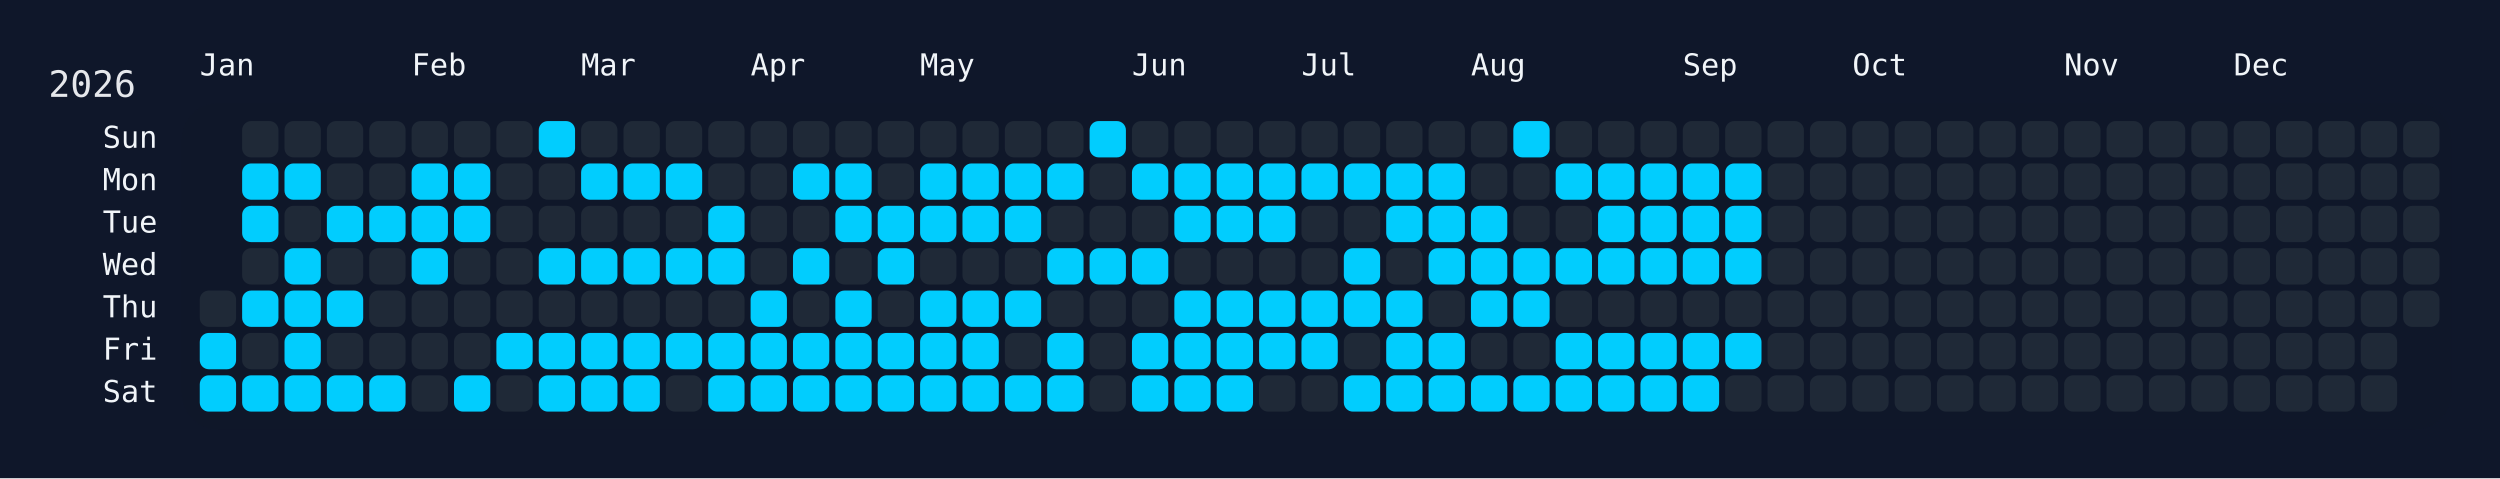
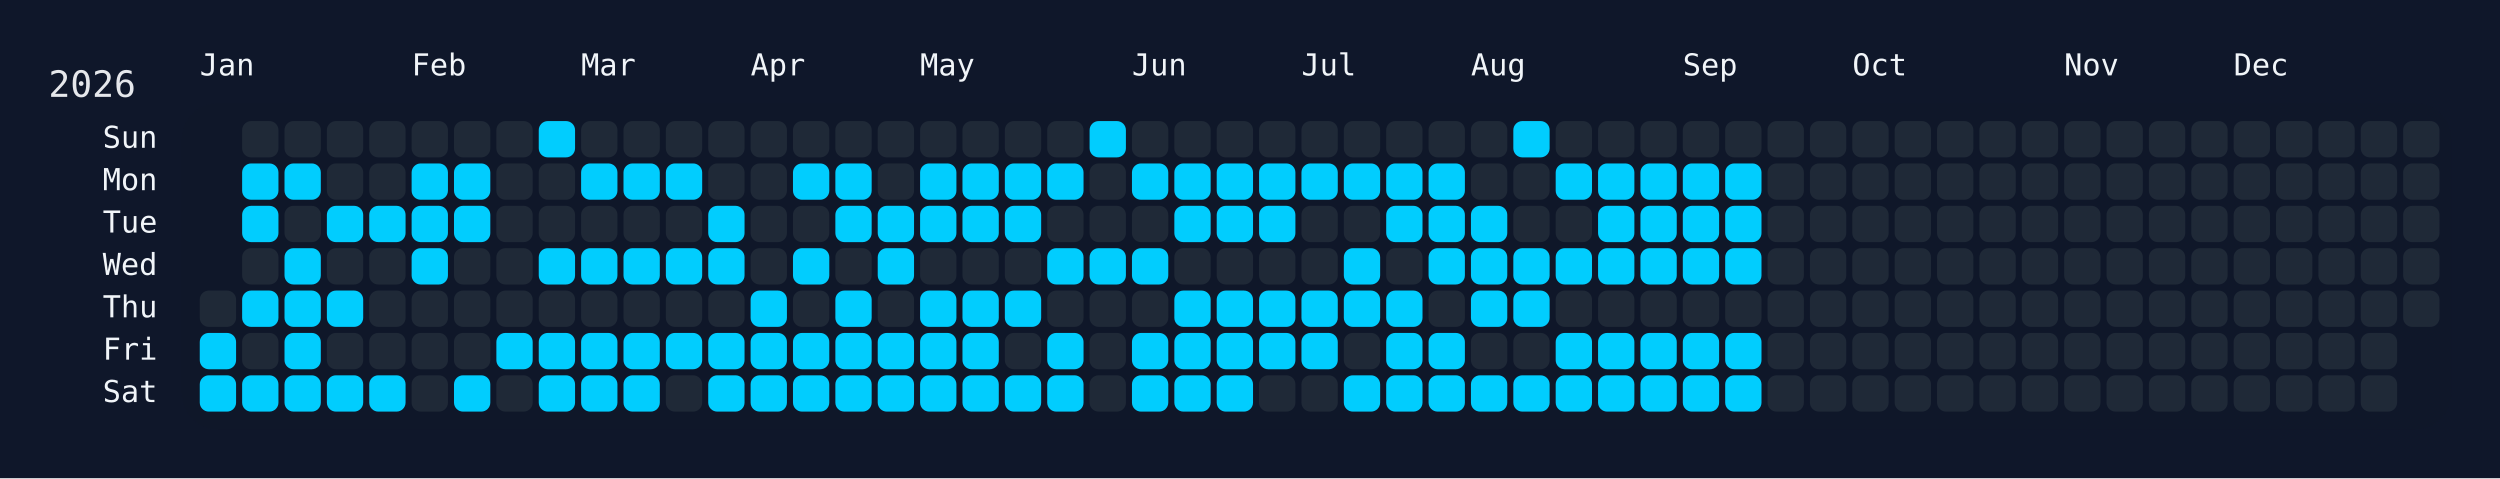
<svg xmlns="http://www.w3.org/2000/svg" width="826" height="158" viewBox="0 0 826 158">
  <rect width="826" height="158" fill="#0f172a" />
  <rect x="60" y="34" width="750" height="108" rx="12" ry="12" fill="rgba(15, 23, 42, 0.8)" />
  <text x="16" y="32" font-size="12" fill="#e5e7eb" font-family="JetBrains Mono, ui-monospace, SFMono-Regular, Menlo, Monaco, Consolas, monospace">2026</text>
  <text x="66" y="18" font-size="10" fill="#f1f5f9" font-family="JetBrains Mono, ui-monospace, SFMono-Regular, Menlo, Monaco, Consolas, monospace" dominant-baseline="hanging">Jan</text>
  <text x="136" y="18" font-size="10" fill="#f1f5f9" font-family="JetBrains Mono, ui-monospace, SFMono-Regular, Menlo, Monaco, Consolas, monospace" dominant-baseline="hanging">Feb</text>
  <text x="192" y="18" font-size="10" fill="#f1f5f9" font-family="JetBrains Mono, ui-monospace, SFMono-Regular, Menlo, Monaco, Consolas, monospace" dominant-baseline="hanging">Mar</text>
  <text x="248" y="18" font-size="10" fill="#f1f5f9" font-family="JetBrains Mono, ui-monospace, SFMono-Regular, Menlo, Monaco, Consolas, monospace" dominant-baseline="hanging">Apr</text>
  <text x="304" y="18" font-size="10" fill="#f1f5f9" font-family="JetBrains Mono, ui-monospace, SFMono-Regular, Menlo, Monaco, Consolas, monospace" dominant-baseline="hanging">May</text>
  <text x="374" y="18" font-size="10" fill="#f1f5f9" font-family="JetBrains Mono, ui-monospace, SFMono-Regular, Menlo, Monaco, Consolas, monospace" dominant-baseline="hanging">Jun</text>
  <text x="430" y="18" font-size="10" fill="#f1f5f9" font-family="JetBrains Mono, ui-monospace, SFMono-Regular, Menlo, Monaco, Consolas, monospace" dominant-baseline="hanging">Jul</text>
  <text x="486" y="18" font-size="10" fill="#f1f5f9" font-family="JetBrains Mono, ui-monospace, SFMono-Regular, Menlo, Monaco, Consolas, monospace" dominant-baseline="hanging">Aug</text>
  <text x="556" y="18" font-size="10" fill="#f1f5f9" font-family="JetBrains Mono, ui-monospace, SFMono-Regular, Menlo, Monaco, Consolas, monospace" dominant-baseline="hanging">Sep</text>
  <text x="612" y="18" font-size="10" fill="#f1f5f9" font-family="JetBrains Mono, ui-monospace, SFMono-Regular, Menlo, Monaco, Consolas, monospace" dominant-baseline="hanging">Oct</text>
  <text x="682" y="18" font-size="10" fill="#f1f5f9" font-family="JetBrains Mono, ui-monospace, SFMono-Regular, Menlo, Monaco, Consolas, monospace" dominant-baseline="hanging">Nov</text>
  <text x="738" y="18" font-size="10" fill="#f1f5f9" font-family="JetBrains Mono, ui-monospace, SFMono-Regular, Menlo, Monaco, Consolas, monospace" dominant-baseline="hanging">Dec</text>
  <text x="52" y="46.0" font-size="10" fill="#f1f5f9" font-family="JetBrains Mono, ui-monospace, SFMono-Regular, Menlo, Monaco, Consolas, monospace" text-anchor="end" dominant-baseline="middle">Sun</text>
  <text x="52" y="60.0" font-size="10" fill="#f1f5f9" font-family="JetBrains Mono, ui-monospace, SFMono-Regular, Menlo, Monaco, Consolas, monospace" text-anchor="end" dominant-baseline="middle">Mon</text>
  <text x="52" y="74.0" font-size="10" fill="#f1f5f9" font-family="JetBrains Mono, ui-monospace, SFMono-Regular, Menlo, Monaco, Consolas, monospace" text-anchor="end" dominant-baseline="middle">Tue</text>
  <text x="52" y="88.0" font-size="10" fill="#f1f5f9" font-family="JetBrains Mono, ui-monospace, SFMono-Regular, Menlo, Monaco, Consolas, monospace" text-anchor="end" dominant-baseline="middle">Wed</text>
  <text x="52" y="102.0" font-size="10" fill="#f1f5f9" font-family="JetBrains Mono, ui-monospace, SFMono-Regular, Menlo, Monaco, Consolas, monospace" text-anchor="end" dominant-baseline="middle">Thu</text>
  <text x="52" y="116.0" font-size="10" fill="#f1f5f9" font-family="JetBrains Mono, ui-monospace, SFMono-Regular, Menlo, Monaco, Consolas, monospace" text-anchor="end" dominant-baseline="middle">Fri</text>
  <text x="52" y="130.0" font-size="10" fill="#f1f5f9" font-family="JetBrains Mono, ui-monospace, SFMono-Regular, Menlo, Monaco, Consolas, monospace" text-anchor="end" dominant-baseline="middle">Sat</text>
  <g transform="translate(66,40)">
    <rect x="0" y="56" width="12" height="12" rx="3" ry="3" fill="#1f2937" data-date="2026-01-01" />
    <rect x="0" y="70" width="12" height="12" rx="3" ry="3" fill="#01cdfe" data-date="2026-01-02" />
    <rect x="0" y="84" width="12" height="12" rx="3" ry="3" fill="#01cdfe" data-date="2026-01-03" />
    <rect x="14" y="0" width="12" height="12" rx="3" ry="3" fill="#1f2937" data-date="2026-01-04" />
    <rect x="14" y="14" width="12" height="12" rx="3" ry="3" fill="#01cdfe" data-date="2026-01-05" />
    <rect x="14" y="28" width="12" height="12" rx="3" ry="3" fill="#01cdfe" data-date="2026-01-06" />
    <rect x="14" y="42" width="12" height="12" rx="3" ry="3" fill="#1f2937" data-date="2026-01-07" />
    <rect x="14" y="56" width="12" height="12" rx="3" ry="3" fill="#01cdfe" data-date="2026-01-08" />
    <rect x="14" y="70" width="12" height="12" rx="3" ry="3" fill="#1f2937" data-date="2026-01-09" />
    <rect x="14" y="84" width="12" height="12" rx="3" ry="3" fill="#01cdfe" data-date="2026-01-10" />
    <rect x="28" y="0" width="12" height="12" rx="3" ry="3" fill="#1f2937" data-date="2026-01-11" />
    <rect x="28" y="14" width="12" height="12" rx="3" ry="3" fill="#01cdfe" data-date="2026-01-12" />
    <rect x="28" y="28" width="12" height="12" rx="3" ry="3" fill="#1f2937" data-date="2026-01-13" />
    <rect x="28" y="42" width="12" height="12" rx="3" ry="3" fill="#01cdfe" data-date="2026-01-14" />
    <rect x="28" y="56" width="12" height="12" rx="3" ry="3" fill="#01cdfe" data-date="2026-01-15" />
    <rect x="28" y="70" width="12" height="12" rx="3" ry="3" fill="#01cdfe" data-date="2026-01-16" />
    <rect x="28" y="84" width="12" height="12" rx="3" ry="3" fill="#01cdfe" data-date="2026-01-17" />
    <rect x="42" y="0" width="12" height="12" rx="3" ry="3" fill="#1f2937" data-date="2026-01-18" />
    <rect x="42" y="14" width="12" height="12" rx="3" ry="3" fill="#1f2937" data-date="2026-01-19" />
    <rect x="42" y="28" width="12" height="12" rx="3" ry="3" fill="#01cdfe" data-date="2026-01-20" />
    <rect x="42" y="42" width="12" height="12" rx="3" ry="3" fill="#1f2937" data-date="2026-01-21" />
    <rect x="42" y="56" width="12" height="12" rx="3" ry="3" fill="#01cdfe" data-date="2026-01-22" />
    <rect x="42" y="70" width="12" height="12" rx="3" ry="3" fill="#1f2937" data-date="2026-01-23" />
    <rect x="42" y="84" width="12" height="12" rx="3" ry="3" fill="#01cdfe" data-date="2026-01-24" />
    <rect x="56" y="0" width="12" height="12" rx="3" ry="3" fill="#1f2937" data-date="2026-01-25" />
    <rect x="56" y="14" width="12" height="12" rx="3" ry="3" fill="#1f2937" data-date="2026-01-26" />
    <rect x="56" y="28" width="12" height="12" rx="3" ry="3" fill="#01cdfe" data-date="2026-01-27" />
    <rect x="56" y="42" width="12" height="12" rx="3" ry="3" fill="#1f2937" data-date="2026-01-28" />
    <rect x="56" y="56" width="12" height="12" rx="3" ry="3" fill="#1f2937" data-date="2026-01-29" />
    <rect x="56" y="70" width="12" height="12" rx="3" ry="3" fill="#1f2937" data-date="2026-01-30" />
    <rect x="56" y="84" width="12" height="12" rx="3" ry="3" fill="#01cdfe" data-date="2026-01-31" />
    <rect x="70" y="0" width="12" height="12" rx="3" ry="3" fill="#1f2937" data-date="2026-02-01" />
    <rect x="70" y="14" width="12" height="12" rx="3" ry="3" fill="#01cdfe" data-date="2026-02-02" />
    <rect x="70" y="28" width="12" height="12" rx="3" ry="3" fill="#01cdfe" data-date="2026-02-03" />
    <rect x="70" y="42" width="12" height="12" rx="3" ry="3" fill="#01cdfe" data-date="2026-02-04" />
    <rect x="70" y="56" width="12" height="12" rx="3" ry="3" fill="#1f2937" data-date="2026-02-05" />
    <rect x="70" y="70" width="12" height="12" rx="3" ry="3" fill="#1f2937" data-date="2026-02-06" />
    <rect x="70" y="84" width="12" height="12" rx="3" ry="3" fill="#1f2937" data-date="2026-02-07" />
    <rect x="84" y="0" width="12" height="12" rx="3" ry="3" fill="#1f2937" data-date="2026-02-08" />
    <rect x="84" y="14" width="12" height="12" rx="3" ry="3" fill="#01cdfe" data-date="2026-02-09" />
    <rect x="84" y="28" width="12" height="12" rx="3" ry="3" fill="#01cdfe" data-date="2026-02-10" />
    <rect x="84" y="42" width="12" height="12" rx="3" ry="3" fill="#1f2937" data-date="2026-02-11" />
    <rect x="84" y="56" width="12" height="12" rx="3" ry="3" fill="#1f2937" data-date="2026-02-12" />
    <rect x="84" y="70" width="12" height="12" rx="3" ry="3" fill="#1f2937" data-date="2026-02-13" />
    <rect x="84" y="84" width="12" height="12" rx="3" ry="3" fill="#01cdfe" data-date="2026-02-14" />
    <rect x="98" y="0" width="12" height="12" rx="3" ry="3" fill="#1f2937" data-date="2026-02-15" />
    <rect x="98" y="14" width="12" height="12" rx="3" ry="3" fill="#1f2937" data-date="2026-02-16" />
    <rect x="98" y="28" width="12" height="12" rx="3" ry="3" fill="#1f2937" data-date="2026-02-17" />
    <rect x="98" y="42" width="12" height="12" rx="3" ry="3" fill="#1f2937" data-date="2026-02-18" />
    <rect x="98" y="56" width="12" height="12" rx="3" ry="3" fill="#1f2937" data-date="2026-02-19" />
    <rect x="98" y="70" width="12" height="12" rx="3" ry="3" fill="#01cdfe" data-date="2026-02-20" />
    <rect x="98" y="84" width="12" height="12" rx="3" ry="3" fill="#1f2937" data-date="2026-02-21" />
    <rect x="112" y="0" width="12" height="12" rx="3" ry="3" fill="#01cdfe" data-date="2026-02-22" />
    <rect x="112" y="14" width="12" height="12" rx="3" ry="3" fill="#1f2937" data-date="2026-02-23" />
    <rect x="112" y="28" width="12" height="12" rx="3" ry="3" fill="#1f2937" data-date="2026-02-24" />
    <rect x="112" y="42" width="12" height="12" rx="3" ry="3" fill="#01cdfe" data-date="2026-02-25" />
    <rect x="112" y="56" width="12" height="12" rx="3" ry="3" fill="#1f2937" data-date="2026-02-26" />
    <rect x="112" y="70" width="12" height="12" rx="3" ry="3" fill="#01cdfe" data-date="2026-02-27" />
    <rect x="112" y="84" width="12" height="12" rx="3" ry="3" fill="#01cdfe" data-date="2026-02-28" />
    <rect x="126" y="0" width="12" height="12" rx="3" ry="3" fill="#1f2937" data-date="2026-03-01" />
    <rect x="126" y="14" width="12" height="12" rx="3" ry="3" fill="#01cdfe" data-date="2026-03-02" />
    <rect x="126" y="28" width="12" height="12" rx="3" ry="3" fill="#1f2937" data-date="2026-03-03" />
    <rect x="126" y="42" width="12" height="12" rx="3" ry="3" fill="#01cdfe" data-date="2026-03-04" />
    <rect x="126" y="56" width="12" height="12" rx="3" ry="3" fill="#1f2937" data-date="2026-03-05" />
    <rect x="126" y="70" width="12" height="12" rx="3" ry="3" fill="#01cdfe" data-date="2026-03-06" />
    <rect x="126" y="84" width="12" height="12" rx="3" ry="3" fill="#01cdfe" data-date="2026-03-07" />
    <rect x="140" y="0" width="12" height="12" rx="3" ry="3" fill="#1f2937" data-date="2026-03-08" />
    <rect x="140" y="14" width="12" height="12" rx="3" ry="3" fill="#01cdfe" data-date="2026-03-09" />
    <rect x="140" y="28" width="12" height="12" rx="3" ry="3" fill="#1f2937" data-date="2026-03-10" />
    <rect x="140" y="42" width="12" height="12" rx="3" ry="3" fill="#01cdfe" data-date="2026-03-11" />
    <rect x="140" y="56" width="12" height="12" rx="3" ry="3" fill="#1f2937" data-date="2026-03-12" />
    <rect x="140" y="70" width="12" height="12" rx="3" ry="3" fill="#01cdfe" data-date="2026-03-13" />
    <rect x="140" y="84" width="12" height="12" rx="3" ry="3" fill="#01cdfe" data-date="2026-03-14" />
    <rect x="154" y="0" width="12" height="12" rx="3" ry="3" fill="#1f2937" data-date="2026-03-15" />
    <rect x="154" y="14" width="12" height="12" rx="3" ry="3" fill="#01cdfe" data-date="2026-03-16" />
    <rect x="154" y="28" width="12" height="12" rx="3" ry="3" fill="#1f2937" data-date="2026-03-17" />
    <rect x="154" y="42" width="12" height="12" rx="3" ry="3" fill="#01cdfe" data-date="2026-03-18" />
    <rect x="154" y="56" width="12" height="12" rx="3" ry="3" fill="#1f2937" data-date="2026-03-19" />
    <rect x="154" y="70" width="12" height="12" rx="3" ry="3" fill="#01cdfe" data-date="2026-03-20" />
    <rect x="154" y="84" width="12" height="12" rx="3" ry="3" fill="#1f2937" data-date="2026-03-21" />
    <rect x="168" y="0" width="12" height="12" rx="3" ry="3" fill="#1f2937" data-date="2026-03-22" />
    <rect x="168" y="14" width="12" height="12" rx="3" ry="3" fill="#1f2937" data-date="2026-03-23" />
    <rect x="168" y="28" width="12" height="12" rx="3" ry="3" fill="#01cdfe" data-date="2026-03-24" />
    <rect x="168" y="42" width="12" height="12" rx="3" ry="3" fill="#01cdfe" data-date="2026-03-25" />
    <rect x="168" y="56" width="12" height="12" rx="3" ry="3" fill="#1f2937" data-date="2026-03-26" />
    <rect x="168" y="70" width="12" height="12" rx="3" ry="3" fill="#01cdfe" data-date="2026-03-27" />
    <rect x="168" y="84" width="12" height="12" rx="3" ry="3" fill="#01cdfe" data-date="2026-03-28" />
    <rect x="182" y="0" width="12" height="12" rx="3" ry="3" fill="#1f2937" data-date="2026-03-29" />
    <rect x="182" y="14" width="12" height="12" rx="3" ry="3" fill="#1f2937" data-date="2026-03-30" />
    <rect x="182" y="28" width="12" height="12" rx="3" ry="3" fill="#1f2937" data-date="2026-03-31" />
    <rect x="182" y="42" width="12" height="12" rx="3" ry="3" fill="#1f2937" data-date="2026-04-01" />
    <rect x="182" y="56" width="12" height="12" rx="3" ry="3" fill="#01cdfe" data-date="2026-04-02" />
    <rect x="182" y="70" width="12" height="12" rx="3" ry="3" fill="#01cdfe" data-date="2026-04-03" />
    <rect x="182" y="84" width="12" height="12" rx="3" ry="3" fill="#01cdfe" data-date="2026-04-04" />
    <rect x="196" y="0" width="12" height="12" rx="3" ry="3" fill="#1f2937" data-date="2026-04-05" />
    <rect x="196" y="14" width="12" height="12" rx="3" ry="3" fill="#01cdfe" data-date="2026-04-06" />
    <rect x="196" y="28" width="12" height="12" rx="3" ry="3" fill="#1f2937" data-date="2026-04-07" />
    <rect x="196" y="42" width="12" height="12" rx="3" ry="3" fill="#01cdfe" data-date="2026-04-08" />
    <rect x="196" y="56" width="12" height="12" rx="3" ry="3" fill="#1f2937" data-date="2026-04-09" />
    <rect x="196" y="70" width="12" height="12" rx="3" ry="3" fill="#01cdfe" data-date="2026-04-10" />
    <rect x="196" y="84" width="12" height="12" rx="3" ry="3" fill="#01cdfe" data-date="2026-04-11" />
    <rect x="210" y="0" width="12" height="12" rx="3" ry="3" fill="#1f2937" data-date="2026-04-12" />
    <rect x="210" y="14" width="12" height="12" rx="3" ry="3" fill="#01cdfe" data-date="2026-04-13" />
    <rect x="210" y="28" width="12" height="12" rx="3" ry="3" fill="#01cdfe" data-date="2026-04-14" />
    <rect x="210" y="42" width="12" height="12" rx="3" ry="3" fill="#1f2937" data-date="2026-04-15" />
    <rect x="210" y="56" width="12" height="12" rx="3" ry="3" fill="#01cdfe" data-date="2026-04-16" />
    <rect x="210" y="70" width="12" height="12" rx="3" ry="3" fill="#01cdfe" data-date="2026-04-17" />
    <rect x="210" y="84" width="12" height="12" rx="3" ry="3" fill="#01cdfe" data-date="2026-04-18" />
    <rect x="224" y="0" width="12" height="12" rx="3" ry="3" fill="#1f2937" data-date="2026-04-19" />
    <rect x="224" y="14" width="12" height="12" rx="3" ry="3" fill="#1f2937" data-date="2026-04-20" />
    <rect x="224" y="28" width="12" height="12" rx="3" ry="3" fill="#01cdfe" data-date="2026-04-21" />
    <rect x="224" y="42" width="12" height="12" rx="3" ry="3" fill="#01cdfe" data-date="2026-04-22" />
    <rect x="224" y="56" width="12" height="12" rx="3" ry="3" fill="#1f2937" data-date="2026-04-23" />
    <rect x="224" y="70" width="12" height="12" rx="3" ry="3" fill="#01cdfe" data-date="2026-04-24" />
    <rect x="224" y="84" width="12" height="12" rx="3" ry="3" fill="#01cdfe" data-date="2026-04-25" />
    <rect x="238" y="0" width="12" height="12" rx="3" ry="3" fill="#1f2937" data-date="2026-04-26" />
    <rect x="238" y="14" width="12" height="12" rx="3" ry="3" fill="#01cdfe" data-date="2026-04-27" />
    <rect x="238" y="28" width="12" height="12" rx="3" ry="3" fill="#01cdfe" data-date="2026-04-28" />
    <rect x="238" y="42" width="12" height="12" rx="3" ry="3" fill="#1f2937" data-date="2026-04-29" />
    <rect x="238" y="56" width="12" height="12" rx="3" ry="3" fill="#01cdfe" data-date="2026-04-30" />
    <rect x="238" y="70" width="12" height="12" rx="3" ry="3" fill="#01cdfe" data-date="2026-05-01" />
    <rect x="238" y="84" width="12" height="12" rx="3" ry="3" fill="#01cdfe" data-date="2026-05-02" />
    <rect x="252" y="0" width="12" height="12" rx="3" ry="3" fill="#1f2937" data-date="2026-05-03" />
    <rect x="252" y="14" width="12" height="12" rx="3" ry="3" fill="#01cdfe" data-date="2026-05-04" />
    <rect x="252" y="28" width="12" height="12" rx="3" ry="3" fill="#01cdfe" data-date="2026-05-05" />
    <rect x="252" y="42" width="12" height="12" rx="3" ry="3" fill="#1f2937" data-date="2026-05-06" />
    <rect x="252" y="56" width="12" height="12" rx="3" ry="3" fill="#01cdfe" data-date="2026-05-07" />
    <rect x="252" y="70" width="12" height="12" rx="3" ry="3" fill="#01cdfe" data-date="2026-05-08" />
    <rect x="252" y="84" width="12" height="12" rx="3" ry="3" fill="#01cdfe" data-date="2026-05-09" />
    <rect x="266" y="0" width="12" height="12" rx="3" ry="3" fill="#1f2937" data-date="2026-05-10" />
    <rect x="266" y="14" width="12" height="12" rx="3" ry="3" fill="#01cdfe" data-date="2026-05-11" />
    <rect x="266" y="28" width="12" height="12" rx="3" ry="3" fill="#01cdfe" data-date="2026-05-12" />
    <rect x="266" y="42" width="12" height="12" rx="3" ry="3" fill="#1f2937" data-date="2026-05-13" />
    <rect x="266" y="56" width="12" height="12" rx="3" ry="3" fill="#01cdfe" data-date="2026-05-14" />
    <rect x="266" y="70" width="12" height="12" rx="3" ry="3" fill="#1f2937" data-date="2026-05-15" />
    <rect x="266" y="84" width="12" height="12" rx="3" ry="3" fill="#01cdfe" data-date="2026-05-16" />
    <rect x="280" y="0" width="12" height="12" rx="3" ry="3" fill="#1f2937" data-date="2026-05-17" />
    <rect x="280" y="14" width="12" height="12" rx="3" ry="3" fill="#01cdfe" data-date="2026-05-18" />
    <rect x="280" y="28" width="12" height="12" rx="3" ry="3" fill="#1f2937" data-date="2026-05-19" />
    <rect x="280" y="42" width="12" height="12" rx="3" ry="3" fill="#01cdfe" data-date="2026-05-20" />
    <rect x="280" y="56" width="12" height="12" rx="3" ry="3" fill="#1f2937" data-date="2026-05-21" />
    <rect x="280" y="70" width="12" height="12" rx="3" ry="3" fill="#01cdfe" data-date="2026-05-22" />
    <rect x="280" y="84" width="12" height="12" rx="3" ry="3" fill="#01cdfe" data-date="2026-05-23" />
    <rect x="294" y="0" width="12" height="12" rx="3" ry="3" fill="#01cdfe" data-date="2026-05-24" />
    <rect x="294" y="14" width="12" height="12" rx="3" ry="3" fill="#1f2937" data-date="2026-05-25" />
    <rect x="294" y="28" width="12" height="12" rx="3" ry="3" fill="#1f2937" data-date="2026-05-26" />
    <rect x="294" y="42" width="12" height="12" rx="3" ry="3" fill="#01cdfe" data-date="2026-05-27" />
    <rect x="294" y="56" width="12" height="12" rx="3" ry="3" fill="#1f2937" data-date="2026-05-28" />
    <rect x="294" y="70" width="12" height="12" rx="3" ry="3" fill="#1f2937" data-date="2026-05-29" />
    <rect x="294" y="84" width="12" height="12" rx="3" ry="3" fill="#1f2937" data-date="2026-05-30" />
    <rect x="308" y="0" width="12" height="12" rx="3" ry="3" fill="#1f2937" data-date="2026-05-31" />
    <rect x="308" y="14" width="12" height="12" rx="3" ry="3" fill="#01cdfe" data-date="2026-06-01" />
    <rect x="308" y="28" width="12" height="12" rx="3" ry="3" fill="#1f2937" data-date="2026-06-02" />
    <rect x="308" y="42" width="12" height="12" rx="3" ry="3" fill="#01cdfe" data-date="2026-06-03" />
    <rect x="308" y="56" width="12" height="12" rx="3" ry="3" fill="#1f2937" data-date="2026-06-04" />
    <rect x="308" y="70" width="12" height="12" rx="3" ry="3" fill="#01cdfe" data-date="2026-06-05" />
    <rect x="308" y="84" width="12" height="12" rx="3" ry="3" fill="#01cdfe" data-date="2026-06-06" />
    <rect x="322" y="0" width="12" height="12" rx="3" ry="3" fill="#1f2937" data-date="2026-06-07" />
    <rect x="322" y="14" width="12" height="12" rx="3" ry="3" fill="#01cdfe" data-date="2026-06-08" />
    <rect x="322" y="28" width="12" height="12" rx="3" ry="3" fill="#01cdfe" data-date="2026-06-09" />
    <rect x="322" y="42" width="12" height="12" rx="3" ry="3" fill="#1f2937" data-date="2026-06-10" />
    <rect x="322" y="56" width="12" height="12" rx="3" ry="3" fill="#01cdfe" data-date="2026-06-11" />
    <rect x="322" y="70" width="12" height="12" rx="3" ry="3" fill="#01cdfe" data-date="2026-06-12" />
    <rect x="322" y="84" width="12" height="12" rx="3" ry="3" fill="#01cdfe" data-date="2026-06-13" />
    <rect x="336" y="0" width="12" height="12" rx="3" ry="3" fill="#1f2937" data-date="2026-06-14" />
    <rect x="336" y="14" width="12" height="12" rx="3" ry="3" fill="#01cdfe" data-date="2026-06-15" />
    <rect x="336" y="28" width="12" height="12" rx="3" ry="3" fill="#01cdfe" data-date="2026-06-16" />
    <rect x="336" y="42" width="12" height="12" rx="3" ry="3" fill="#1f2937" data-date="2026-06-17" />
    <rect x="336" y="56" width="12" height="12" rx="3" ry="3" fill="#01cdfe" data-date="2026-06-18" />
    <rect x="336" y="70" width="12" height="12" rx="3" ry="3" fill="#01cdfe" data-date="2026-06-19" />
    <rect x="336" y="84" width="12" height="12" rx="3" ry="3" fill="#01cdfe" data-date="2026-06-20" />
    <rect x="350" y="0" width="12" height="12" rx="3" ry="3" fill="#1f2937" data-date="2026-06-21" />
    <rect x="350" y="14" width="12" height="12" rx="3" ry="3" fill="#01cdfe" data-date="2026-06-22" />
    <rect x="350" y="28" width="12" height="12" rx="3" ry="3" fill="#01cdfe" data-date="2026-06-23" />
    <rect x="350" y="42" width="12" height="12" rx="3" ry="3" fill="#1f2937" data-date="2026-06-24" />
    <rect x="350" y="56" width="12" height="12" rx="3" ry="3" fill="#01cdfe" data-date="2026-06-25" />
    <rect x="350" y="70" width="12" height="12" rx="3" ry="3" fill="#01cdfe" data-date="2026-06-26" />
    <rect x="350" y="84" width="12" height="12" rx="3" ry="3" fill="#1f2937" data-date="2026-06-27" />
    <rect x="364" y="0" width="12" height="12" rx="3" ry="3" fill="#1f2937" data-date="2026-06-28" />
    <rect x="364" y="14" width="12" height="12" rx="3" ry="3" fill="#01cdfe" data-date="2026-06-29" />
    <rect x="364" y="28" width="12" height="12" rx="3" ry="3" fill="#1f2937" data-date="2026-06-30" />
    <rect x="364" y="42" width="12" height="12" rx="3" ry="3" fill="#1f2937" data-date="2026-07-01" />
    <rect x="364" y="56" width="12" height="12" rx="3" ry="3" fill="#01cdfe" data-date="2026-07-02" />
    <rect x="364" y="70" width="12" height="12" rx="3" ry="3" fill="#01cdfe" data-date="2026-07-03" />
    <rect x="364" y="84" width="12" height="12" rx="3" ry="3" fill="#1f2937" data-date="2026-07-04" />
    <rect x="378" y="0" width="12" height="12" rx="3" ry="3" fill="#1f2937" data-date="2026-07-05" />
    <rect x="378" y="14" width="12" height="12" rx="3" ry="3" fill="#01cdfe" data-date="2026-07-06" />
    <rect x="378" y="28" width="12" height="12" rx="3" ry="3" fill="#1f2937" data-date="2026-07-07" />
    <rect x="378" y="42" width="12" height="12" rx="3" ry="3" fill="#01cdfe" data-date="2026-07-08" />
    <rect x="378" y="56" width="12" height="12" rx="3" ry="3" fill="#01cdfe" data-date="2026-07-09" />
    <rect x="378" y="70" width="12" height="12" rx="3" ry="3" fill="#1f2937" data-date="2026-07-10" />
    <rect x="378" y="84" width="12" height="12" rx="3" ry="3" fill="#01cdfe" data-date="2026-07-11" />
    <rect x="392" y="0" width="12" height="12" rx="3" ry="3" fill="#1f2937" data-date="2026-07-12" />
    <rect x="392" y="14" width="12" height="12" rx="3" ry="3" fill="#01cdfe" data-date="2026-07-13" />
    <rect x="392" y="28" width="12" height="12" rx="3" ry="3" fill="#01cdfe" data-date="2026-07-14" />
    <rect x="392" y="42" width="12" height="12" rx="3" ry="3" fill="#1f2937" data-date="2026-07-15" />
    <rect x="392" y="56" width="12" height="12" rx="3" ry="3" fill="#01cdfe" data-date="2026-07-16" />
    <rect x="392" y="70" width="12" height="12" rx="3" ry="3" fill="#01cdfe" data-date="2026-07-17" />
    <rect x="392" y="84" width="12" height="12" rx="3" ry="3" fill="#01cdfe" data-date="2026-07-18" />
    <rect x="406" y="0" width="12" height="12" rx="3" ry="3" fill="#1f2937" data-date="2026-07-19" />
    <rect x="406" y="14" width="12" height="12" rx="3" ry="3" fill="#01cdfe" data-date="2026-07-20" />
    <rect x="406" y="28" width="12" height="12" rx="3" ry="3" fill="#01cdfe" data-date="2026-07-21" />
    <rect x="406" y="42" width="12" height="12" rx="3" ry="3" fill="#01cdfe" data-date="2026-07-22" />
    <rect x="406" y="56" width="12" height="12" rx="3" ry="3" fill="#1f2937" data-date="2026-07-23" />
    <rect x="406" y="70" width="12" height="12" rx="3" ry="3" fill="#01cdfe" data-date="2026-07-24" />
    <rect x="406" y="84" width="12" height="12" rx="3" ry="3" fill="#01cdfe" data-date="2026-07-25" />
    <rect x="420" y="0" width="12" height="12" rx="3" ry="3" fill="#1f2937" data-date="2026-07-26" />
    <rect x="420" y="14" width="12" height="12" rx="3" ry="3" fill="#1f2937" data-date="2026-07-27" />
    <rect x="420" y="28" width="12" height="12" rx="3" ry="3" fill="#01cdfe" data-date="2026-07-28" />
    <rect x="420" y="42" width="12" height="12" rx="3" ry="3" fill="#01cdfe" data-date="2026-07-29" />
    <rect x="420" y="56" width="12" height="12" rx="3" ry="3" fill="#01cdfe" data-date="2026-07-30" />
    <rect x="420" y="70" width="12" height="12" rx="3" ry="3" fill="#1f2937" data-date="2026-07-31" />
    <rect x="420" y="84" width="12" height="12" rx="3" ry="3" fill="#01cdfe" data-date="2026-08-01" />
    <rect x="434" y="0" width="12" height="12" rx="3" ry="3" fill="#01cdfe" data-date="2026-08-02" />
    <rect x="434" y="14" width="12" height="12" rx="3" ry="3" fill="#1f2937" data-date="2026-08-03" />
    <rect x="434" y="28" width="12" height="12" rx="3" ry="3" fill="#1f2937" data-date="2026-08-04" />
    <rect x="434" y="42" width="12" height="12" rx="3" ry="3" fill="#01cdfe" data-date="2026-08-05" />
    <rect x="434" y="56" width="12" height="12" rx="3" ry="3" fill="#01cdfe" data-date="2026-08-06" />
    <rect x="434" y="70" width="12" height="12" rx="3" ry="3" fill="#1f2937" data-date="2026-08-07" />
    <rect x="434" y="84" width="12" height="12" rx="3" ry="3" fill="#01cdfe" data-date="2026-08-08" />
    <rect x="448" y="0" width="12" height="12" rx="3" ry="3" fill="#1f2937" data-date="2026-08-09" />
    <rect x="448" y="14" width="12" height="12" rx="3" ry="3" fill="#01cdfe" data-date="2026-08-10" />
    <rect x="448" y="28" width="12" height="12" rx="3" ry="3" fill="#1f2937" data-date="2026-08-11" />
    <rect x="448" y="42" width="12" height="12" rx="3" ry="3" fill="#01cdfe" data-date="2026-08-12" />
    <rect x="448" y="56" width="12" height="12" rx="3" ry="3" fill="#1f2937" data-date="2026-08-13" />
    <rect x="448" y="70" width="12" height="12" rx="3" ry="3" fill="#01cdfe" data-date="2026-08-14" />
    <rect x="448" y="84" width="12" height="12" rx="3" ry="3" fill="#01cdfe" data-date="2026-08-15" />
    <rect x="462" y="0" width="12" height="12" rx="3" ry="3" fill="#1f2937" data-date="2026-08-16" />
    <rect x="462" y="14" width="12" height="12" rx="3" ry="3" fill="#01cdfe" data-date="2026-08-17" />
    <rect x="462" y="28" width="12" height="12" rx="3" ry="3" fill="#01cdfe" data-date="2026-08-18" />
    <rect x="462" y="42" width="12" height="12" rx="3" ry="3" fill="#01cdfe" data-date="2026-08-19" />
    <rect x="462" y="56" width="12" height="12" rx="3" ry="3" fill="#1f2937" data-date="2026-08-20" />
    <rect x="462" y="70" width="12" height="12" rx="3" ry="3" fill="#01cdfe" data-date="2026-08-21" />
    <rect x="462" y="84" width="12" height="12" rx="3" ry="3" fill="#01cdfe" data-date="2026-08-22" />
    <rect x="476" y="0" width="12" height="12" rx="3" ry="3" fill="#1f2937" data-date="2026-08-23" />
    <rect x="476" y="14" width="12" height="12" rx="3" ry="3" fill="#01cdfe" data-date="2026-08-24" />
    <rect x="476" y="28" width="12" height="12" rx="3" ry="3" fill="#01cdfe" data-date="2026-08-25" />
    <rect x="476" y="42" width="12" height="12" rx="3" ry="3" fill="#01cdfe" data-date="2026-08-26" />
    <rect x="476" y="56" width="12" height="12" rx="3" ry="3" fill="#1f2937" data-date="2026-08-27" />
    <rect x="476" y="70" width="12" height="12" rx="3" ry="3" fill="#01cdfe" data-date="2026-08-28" />
    <rect x="476" y="84" width="12" height="12" rx="3" ry="3" fill="#01cdfe" data-date="2026-08-29" />
    <rect x="490" y="0" width="12" height="12" rx="3" ry="3" fill="#1f2937" data-date="2026-08-30" />
    <rect x="490" y="14" width="12" height="12" rx="3" ry="3" fill="#01cdfe" data-date="2026-08-31" />
    <rect x="490" y="28" width="12" height="12" rx="3" ry="3" fill="#01cdfe" data-date="2026-09-01" />
    <rect x="490" y="42" width="12" height="12" rx="3" ry="3" fill="#01cdfe" data-date="2026-09-02" />
    <rect x="490" y="56" width="12" height="12" rx="3" ry="3" fill="#1f2937" data-date="2026-09-03" />
    <rect x="490" y="70" width="12" height="12" rx="3" ry="3" fill="#01cdfe" data-date="2026-09-04" />
    <rect x="490" y="84" width="12" height="12" rx="3" ry="3" fill="#01cdfe" data-date="2026-09-05" />
    <rect x="504" y="0" width="12" height="12" rx="3" ry="3" fill="#1f2937" data-date="2026-09-06" />
    <rect x="504" y="14" width="12" height="12" rx="3" ry="3" fill="#01cdfe" data-date="2026-09-07" />
    <rect x="504" y="28" width="12" height="12" rx="3" ry="3" fill="#01cdfe" data-date="2026-09-08" />
    <rect x="504" y="42" width="12" height="12" rx="3" ry="3" fill="#01cdfe" data-date="2026-09-09" />
    <rect x="504" y="56" width="12" height="12" rx="3" ry="3" fill="#1f2937" data-date="2026-09-10" />
    <rect x="504" y="70" width="12" height="12" rx="3" ry="3" fill="#01cdfe" data-date="2026-09-11" />
-     <rect x="504" y="84" width="12" height="12" rx="3" ry="3" fill="#1f2937" data-date="2026-09-12" />
+     <rect x="504" y="84" width="12" height="12" rx="3" ry="3" fill="#01cdfe" data-date="2026-09-12" />
    <rect x="518" y="0" width="12" height="12" rx="3" ry="3" fill="#1f2937" data-date="2026-09-13" />
    <rect x="518" y="14" width="12" height="12" rx="3" ry="3" fill="#1f2937" data-date="2026-09-14" />
    <rect x="518" y="28" width="12" height="12" rx="3" ry="3" fill="#1f2937" data-date="2026-09-15" />
    <rect x="518" y="42" width="12" height="12" rx="3" ry="3" fill="#1f2937" data-date="2026-09-16" />
    <rect x="518" y="56" width="12" height="12" rx="3" ry="3" fill="#1f2937" data-date="2026-09-17" />
    <rect x="518" y="70" width="12" height="12" rx="3" ry="3" fill="#1f2937" data-date="2026-09-18" />
    <rect x="518" y="84" width="12" height="12" rx="3" ry="3" fill="#1f2937" data-date="2026-09-19" />
    <rect x="532" y="0" width="12" height="12" rx="3" ry="3" fill="#1f2937" data-date="2026-09-20" />
    <rect x="532" y="14" width="12" height="12" rx="3" ry="3" fill="#1f2937" data-date="2026-09-21" />
    <rect x="532" y="28" width="12" height="12" rx="3" ry="3" fill="#1f2937" data-date="2026-09-22" />
    <rect x="532" y="42" width="12" height="12" rx="3" ry="3" fill="#1f2937" data-date="2026-09-23" />
    <rect x="532" y="56" width="12" height="12" rx="3" ry="3" fill="#1f2937" data-date="2026-09-24" />
    <rect x="532" y="70" width="12" height="12" rx="3" ry="3" fill="#1f2937" data-date="2026-09-25" />
    <rect x="532" y="84" width="12" height="12" rx="3" ry="3" fill="#1f2937" data-date="2026-09-26" />
    <rect x="546" y="0" width="12" height="12" rx="3" ry="3" fill="#1f2937" data-date="2026-09-27" />
    <rect x="546" y="14" width="12" height="12" rx="3" ry="3" fill="#1f2937" data-date="2026-09-28" />
    <rect x="546" y="28" width="12" height="12" rx="3" ry="3" fill="#1f2937" data-date="2026-09-29" />
    <rect x="546" y="42" width="12" height="12" rx="3" ry="3" fill="#1f2937" data-date="2026-09-30" />
    <rect x="546" y="56" width="12" height="12" rx="3" ry="3" fill="#1f2937" data-date="2026-10-01" />
    <rect x="546" y="70" width="12" height="12" rx="3" ry="3" fill="#1f2937" data-date="2026-10-02" />
    <rect x="546" y="84" width="12" height="12" rx="3" ry="3" fill="#1f2937" data-date="2026-10-03" />
    <rect x="560" y="0" width="12" height="12" rx="3" ry="3" fill="#1f2937" data-date="2026-10-04" />
    <rect x="560" y="14" width="12" height="12" rx="3" ry="3" fill="#1f2937" data-date="2026-10-05" />
    <rect x="560" y="28" width="12" height="12" rx="3" ry="3" fill="#1f2937" data-date="2026-10-06" />
    <rect x="560" y="42" width="12" height="12" rx="3" ry="3" fill="#1f2937" data-date="2026-10-07" />
    <rect x="560" y="56" width="12" height="12" rx="3" ry="3" fill="#1f2937" data-date="2026-10-08" />
    <rect x="560" y="70" width="12" height="12" rx="3" ry="3" fill="#1f2937" data-date="2026-10-09" />
    <rect x="560" y="84" width="12" height="12" rx="3" ry="3" fill="#1f2937" data-date="2026-10-10" />
    <rect x="574" y="0" width="12" height="12" rx="3" ry="3" fill="#1f2937" data-date="2026-10-11" />
    <rect x="574" y="14" width="12" height="12" rx="3" ry="3" fill="#1f2937" data-date="2026-10-12" />
    <rect x="574" y="28" width="12" height="12" rx="3" ry="3" fill="#1f2937" data-date="2026-10-13" />
    <rect x="574" y="42" width="12" height="12" rx="3" ry="3" fill="#1f2937" data-date="2026-10-14" />
    <rect x="574" y="56" width="12" height="12" rx="3" ry="3" fill="#1f2937" data-date="2026-10-15" />
    <rect x="574" y="70" width="12" height="12" rx="3" ry="3" fill="#1f2937" data-date="2026-10-16" />
    <rect x="574" y="84" width="12" height="12" rx="3" ry="3" fill="#1f2937" data-date="2026-10-17" />
    <rect x="588" y="0" width="12" height="12" rx="3" ry="3" fill="#1f2937" data-date="2026-10-18" />
    <rect x="588" y="14" width="12" height="12" rx="3" ry="3" fill="#1f2937" data-date="2026-10-19" />
    <rect x="588" y="28" width="12" height="12" rx="3" ry="3" fill="#1f2937" data-date="2026-10-20" />
    <rect x="588" y="42" width="12" height="12" rx="3" ry="3" fill="#1f2937" data-date="2026-10-21" />
    <rect x="588" y="56" width="12" height="12" rx="3" ry="3" fill="#1f2937" data-date="2026-10-22" />
    <rect x="588" y="70" width="12" height="12" rx="3" ry="3" fill="#1f2937" data-date="2026-10-23" />
    <rect x="588" y="84" width="12" height="12" rx="3" ry="3" fill="#1f2937" data-date="2026-10-24" />
    <rect x="602" y="0" width="12" height="12" rx="3" ry="3" fill="#1f2937" data-date="2026-10-25" />
    <rect x="602" y="14" width="12" height="12" rx="3" ry="3" fill="#1f2937" data-date="2026-10-26" />
    <rect x="602" y="28" width="12" height="12" rx="3" ry="3" fill="#1f2937" data-date="2026-10-27" />
    <rect x="602" y="42" width="12" height="12" rx="3" ry="3" fill="#1f2937" data-date="2026-10-28" />
    <rect x="602" y="56" width="12" height="12" rx="3" ry="3" fill="#1f2937" data-date="2026-10-29" />
    <rect x="602" y="70" width="12" height="12" rx="3" ry="3" fill="#1f2937" data-date="2026-10-30" />
    <rect x="602" y="84" width="12" height="12" rx="3" ry="3" fill="#1f2937" data-date="2026-10-31" />
    <rect x="616" y="0" width="12" height="12" rx="3" ry="3" fill="#1f2937" data-date="2026-11-01" />
    <rect x="616" y="14" width="12" height="12" rx="3" ry="3" fill="#1f2937" data-date="2026-11-02" />
    <rect x="616" y="28" width="12" height="12" rx="3" ry="3" fill="#1f2937" data-date="2026-11-03" />
    <rect x="616" y="42" width="12" height="12" rx="3" ry="3" fill="#1f2937" data-date="2026-11-04" />
    <rect x="616" y="56" width="12" height="12" rx="3" ry="3" fill="#1f2937" data-date="2026-11-05" />
    <rect x="616" y="70" width="12" height="12" rx="3" ry="3" fill="#1f2937" data-date="2026-11-06" />
    <rect x="616" y="84" width="12" height="12" rx="3" ry="3" fill="#1f2937" data-date="2026-11-07" />
    <rect x="630" y="0" width="12" height="12" rx="3" ry="3" fill="#1f2937" data-date="2026-11-08" />
    <rect x="630" y="14" width="12" height="12" rx="3" ry="3" fill="#1f2937" data-date="2026-11-09" />
    <rect x="630" y="28" width="12" height="12" rx="3" ry="3" fill="#1f2937" data-date="2026-11-10" />
    <rect x="630" y="42" width="12" height="12" rx="3" ry="3" fill="#1f2937" data-date="2026-11-11" />
    <rect x="630" y="56" width="12" height="12" rx="3" ry="3" fill="#1f2937" data-date="2026-11-12" />
    <rect x="630" y="70" width="12" height="12" rx="3" ry="3" fill="#1f2937" data-date="2026-11-13" />
    <rect x="630" y="84" width="12" height="12" rx="3" ry="3" fill="#1f2937" data-date="2026-11-14" />
    <rect x="644" y="0" width="12" height="12" rx="3" ry="3" fill="#1f2937" data-date="2026-11-15" />
    <rect x="644" y="14" width="12" height="12" rx="3" ry="3" fill="#1f2937" data-date="2026-11-16" />
    <rect x="644" y="28" width="12" height="12" rx="3" ry="3" fill="#1f2937" data-date="2026-11-17" />
    <rect x="644" y="42" width="12" height="12" rx="3" ry="3" fill="#1f2937" data-date="2026-11-18" />
    <rect x="644" y="56" width="12" height="12" rx="3" ry="3" fill="#1f2937" data-date="2026-11-19" />
    <rect x="644" y="70" width="12" height="12" rx="3" ry="3" fill="#1f2937" data-date="2026-11-20" />
    <rect x="644" y="84" width="12" height="12" rx="3" ry="3" fill="#1f2937" data-date="2026-11-21" />
    <rect x="658" y="0" width="12" height="12" rx="3" ry="3" fill="#1f2937" data-date="2026-11-22" />
    <rect x="658" y="14" width="12" height="12" rx="3" ry="3" fill="#1f2937" data-date="2026-11-23" />
    <rect x="658" y="28" width="12" height="12" rx="3" ry="3" fill="#1f2937" data-date="2026-11-24" />
    <rect x="658" y="42" width="12" height="12" rx="3" ry="3" fill="#1f2937" data-date="2026-11-25" />
    <rect x="658" y="56" width="12" height="12" rx="3" ry="3" fill="#1f2937" data-date="2026-11-26" />
    <rect x="658" y="70" width="12" height="12" rx="3" ry="3" fill="#1f2937" data-date="2026-11-27" />
    <rect x="658" y="84" width="12" height="12" rx="3" ry="3" fill="#1f2937" data-date="2026-11-28" />
    <rect x="672" y="0" width="12" height="12" rx="3" ry="3" fill="#1f2937" data-date="2026-11-29" />
    <rect x="672" y="14" width="12" height="12" rx="3" ry="3" fill="#1f2937" data-date="2026-11-30" />
    <rect x="672" y="28" width="12" height="12" rx="3" ry="3" fill="#1f2937" data-date="2026-12-01" />
    <rect x="672" y="42" width="12" height="12" rx="3" ry="3" fill="#1f2937" data-date="2026-12-02" />
    <rect x="672" y="56" width="12" height="12" rx="3" ry="3" fill="#1f2937" data-date="2026-12-03" />
    <rect x="672" y="70" width="12" height="12" rx="3" ry="3" fill="#1f2937" data-date="2026-12-04" />
    <rect x="672" y="84" width="12" height="12" rx="3" ry="3" fill="#1f2937" data-date="2026-12-05" />
    <rect x="686" y="0" width="12" height="12" rx="3" ry="3" fill="#1f2937" data-date="2026-12-06" />
    <rect x="686" y="14" width="12" height="12" rx="3" ry="3" fill="#1f2937" data-date="2026-12-07" />
    <rect x="686" y="28" width="12" height="12" rx="3" ry="3" fill="#1f2937" data-date="2026-12-08" />
    <rect x="686" y="42" width="12" height="12" rx="3" ry="3" fill="#1f2937" data-date="2026-12-09" />
    <rect x="686" y="56" width="12" height="12" rx="3" ry="3" fill="#1f2937" data-date="2026-12-10" />
    <rect x="686" y="70" width="12" height="12" rx="3" ry="3" fill="#1f2937" data-date="2026-12-11" />
    <rect x="686" y="84" width="12" height="12" rx="3" ry="3" fill="#1f2937" data-date="2026-12-12" />
    <rect x="700" y="0" width="12" height="12" rx="3" ry="3" fill="#1f2937" data-date="2026-12-13" />
    <rect x="700" y="14" width="12" height="12" rx="3" ry="3" fill="#1f2937" data-date="2026-12-14" />
    <rect x="700" y="28" width="12" height="12" rx="3" ry="3" fill="#1f2937" data-date="2026-12-15" />
    <rect x="700" y="42" width="12" height="12" rx="3" ry="3" fill="#1f2937" data-date="2026-12-16" />
    <rect x="700" y="56" width="12" height="12" rx="3" ry="3" fill="#1f2937" data-date="2026-12-17" />
    <rect x="700" y="70" width="12" height="12" rx="3" ry="3" fill="#1f2937" data-date="2026-12-18" />
    <rect x="700" y="84" width="12" height="12" rx="3" ry="3" fill="#1f2937" data-date="2026-12-19" />
    <rect x="714" y="0" width="12" height="12" rx="3" ry="3" fill="#1f2937" data-date="2026-12-20" />
    <rect x="714" y="14" width="12" height="12" rx="3" ry="3" fill="#1f2937" data-date="2026-12-21" />
    <rect x="714" y="28" width="12" height="12" rx="3" ry="3" fill="#1f2937" data-date="2026-12-22" />
    <rect x="714" y="42" width="12" height="12" rx="3" ry="3" fill="#1f2937" data-date="2026-12-23" />
    <rect x="714" y="56" width="12" height="12" rx="3" ry="3" fill="#1f2937" data-date="2026-12-24" />
    <rect x="714" y="70" width="12" height="12" rx="3" ry="3" fill="#1f2937" data-date="2026-12-25" />
    <rect x="714" y="84" width="12" height="12" rx="3" ry="3" fill="#1f2937" data-date="2026-12-26" />
    <rect x="728" y="0" width="12" height="12" rx="3" ry="3" fill="#1f2937" data-date="2026-12-27" />
    <rect x="728" y="14" width="12" height="12" rx="3" ry="3" fill="#1f2937" data-date="2026-12-28" />
    <rect x="728" y="28" width="12" height="12" rx="3" ry="3" fill="#1f2937" data-date="2026-12-29" />
    <rect x="728" y="42" width="12" height="12" rx="3" ry="3" fill="#1f2937" data-date="2026-12-30" />
    <rect x="728" y="56" width="12" height="12" rx="3" ry="3" fill="#1f2937" data-date="2026-12-31" />
  </g>
</svg>
